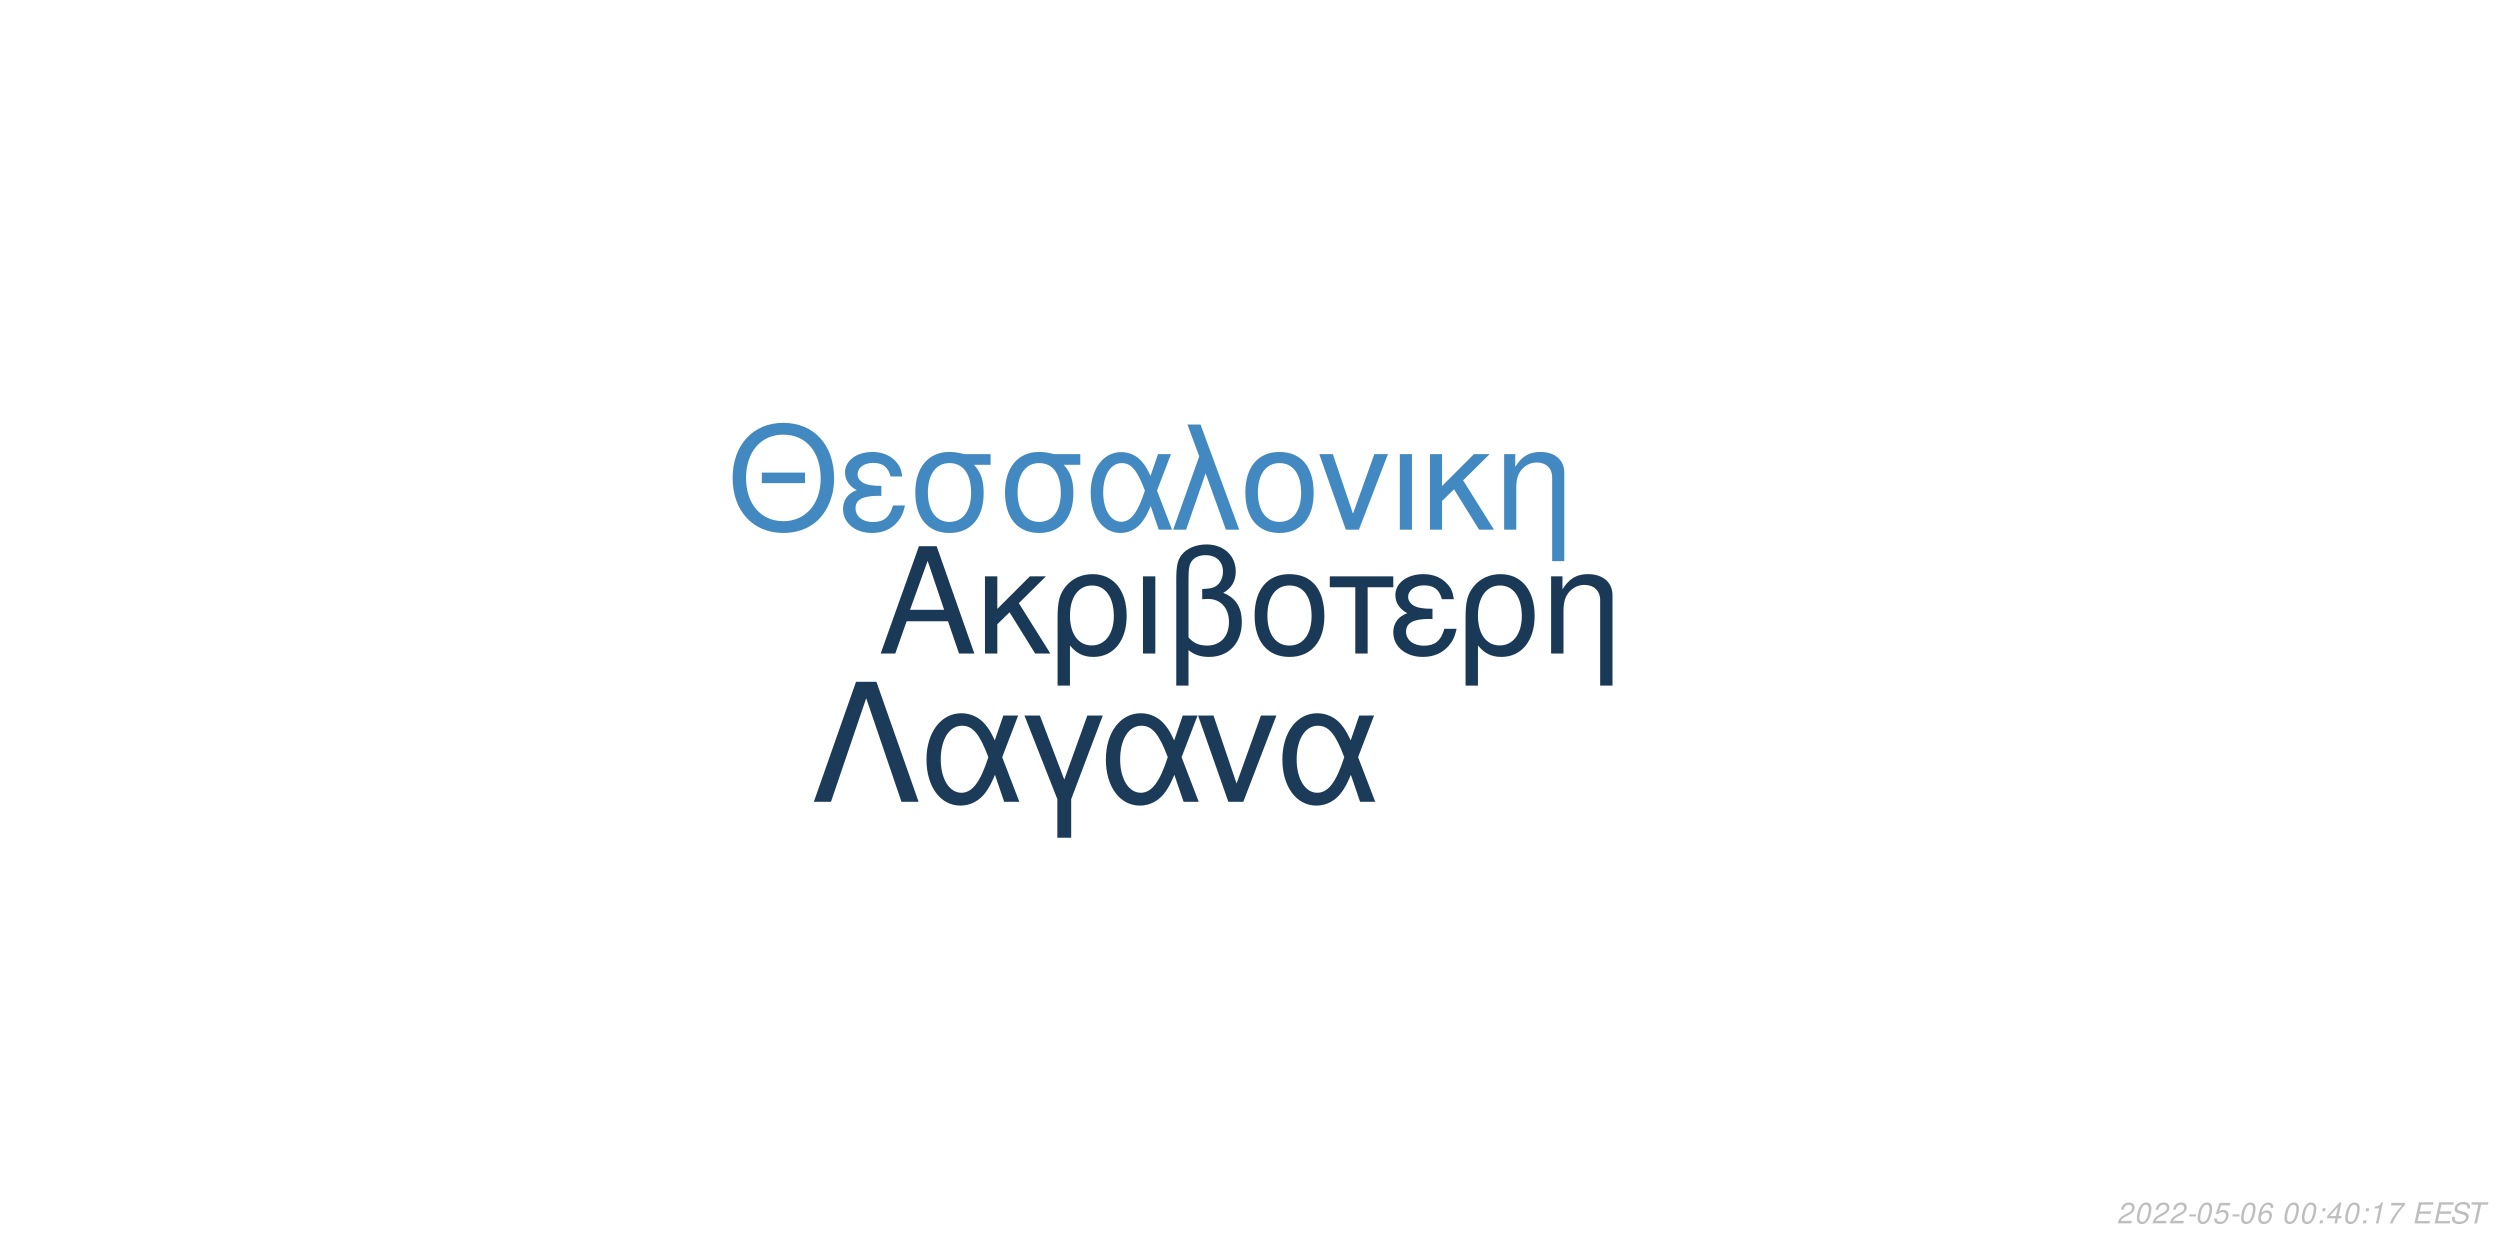
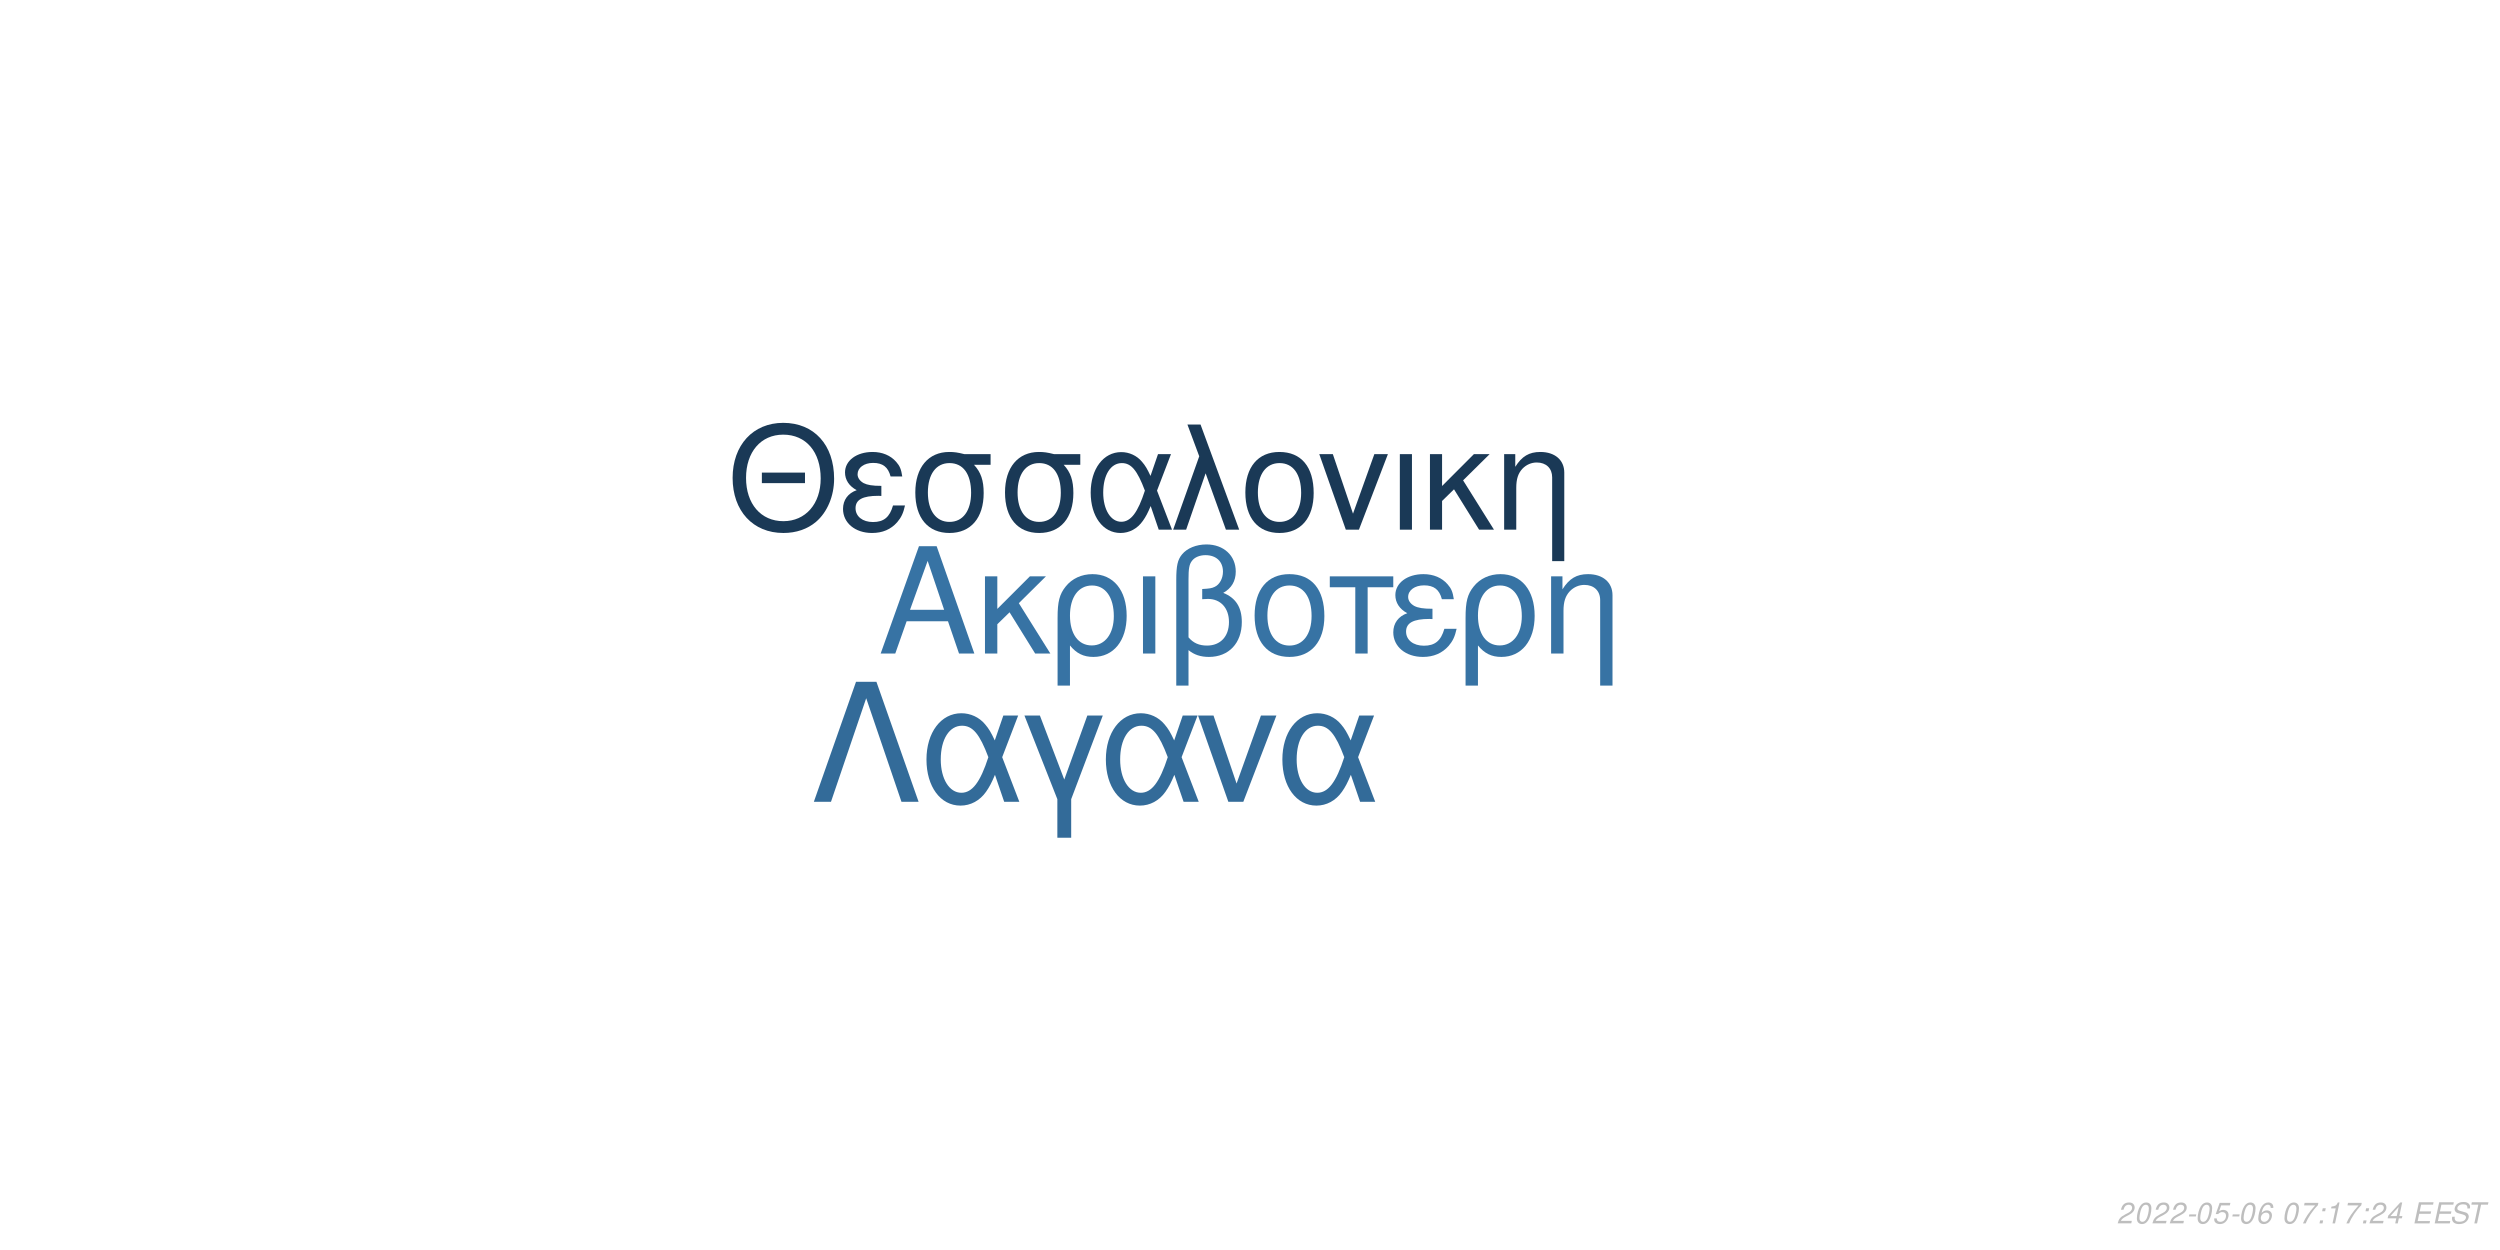
<svg xmlns="http://www.w3.org/2000/svg" xmlns:xlink="http://www.w3.org/1999/xlink" width="864pt" height="432pt" viewBox="0 0 864 432" version="1.1">
  <defs>
    <g>
      <symbol overflow="visible" id="glyph0-0">
        <path style="stroke:none;" d="" />
      </symbol>
      <symbol overflow="visible" id="glyph0-1">
        <path style="stroke:none;" d="M 24.125 -11.141 L 27.938 0 L 33.234 0 L 20.203 -37.094 L 14.094 -37.094 L 0.859 0 L 5.906 0 L 9.828 -11.141 Z M 22.797 -15.109 L 11 -15.109 L 17.094 -32.016 Z M 22.797 -15.109 " />
      </symbol>
      <symbol overflow="visible" id="glyph0-2">
        <path style="stroke:none;" d="M 7.172 -15.422 L 7.172 -26.672 L 2.906 -26.672 L 2.906 0 L 7.172 0 L 7.172 -10.125 L 11.406 -14.25 L 20.25 0 L 25.5 0 L 14.609 -17.406 L 23.969 -26.672 L 18.422 -26.672 Z M 7.172 -15.422 " />
      </symbol>
      <symbol overflow="visible" id="glyph0-3">
        <path style="stroke:none;" d="M 3 11.094 L 7.281 11.094 L 7.281 -2.797 C 9.516 -0.047 11.953 1.172 15.375 1.172 C 22.344 1.172 26.875 -4.422 26.875 -13.031 C 26.875 -21.891 22.297 -27.438 15.062 -27.438 C 11.297 -27.438 7.984 -25.906 5.797 -23.156 C 3.672 -20.516 3 -17.969 3 -12.359 Z M 14.906 -23.516 C 19.547 -23.516 22.438 -19.438 22.438 -12.922 C 22.438 -6.812 19.391 -2.797 14.812 -2.797 C 10.172 -2.797 7.281 -6.766 7.281 -13.125 C 7.281 -19.484 10.234 -23.516 14.906 -23.516 Z M 14.906 -23.516 " />
      </symbol>
      <symbol overflow="visible" id="glyph0-4">
        <path style="stroke:none;" d="M 3.516 0 L 7.781 0 L 7.781 -26.672 L 3.516 -26.672 Z M 3.516 0 " />
      </symbol>
      <symbol overflow="visible" id="glyph0-5">
        <path style="stroke:none;" d="M 4.016 11.094 L 8.25 11.094 L 8.25 -1.172 C 10.172 0.406 12.422 1.172 15.312 1.172 C 22.188 1.172 26.672 -3.609 26.672 -10.891 C 26.672 -15.984 24.578 -19.234 20.25 -20.969 C 23.109 -22.547 24.578 -25.031 24.578 -28.344 C 24.578 -33.844 20.406 -37.703 14.453 -37.703 C 10.938 -37.703 7.734 -36.391 6 -34.25 C 4.484 -32.422 4.016 -30.328 4.016 -25.391 Z M 8.25 -25.656 C 8.25 -29.359 8.5 -30.844 9.469 -32.062 C 10.375 -33.281 12.156 -34 14.094 -34 C 17.812 -34 20.156 -31.812 20.156 -28.297 C 20.156 -25.953 18.984 -23.812 17.297 -23.047 C 16.281 -22.547 15.469 -22.438 12.984 -22.297 L 12.984 -18.781 C 13.734 -18.828 14.344 -18.875 14.969 -18.875 C 19.344 -18.875 22.234 -15.719 22.234 -10.891 C 22.234 -5.906 19.281 -2.75 14.656 -2.75 C 11.953 -2.75 9.922 -3.609 8.25 -5.594 Z M 8.25 -25.656 " />
      </symbol>
      <symbol overflow="visible" id="glyph0-6">
        <path style="stroke:none;" d="M 14.094 -27.438 C 6.562 -27.438 2.094 -22.094 2.094 -13.125 C 2.094 -4.125 6.562 1.172 14.141 1.172 C 21.672 1.172 26.203 -4.172 26.203 -12.922 C 26.203 -22.188 21.828 -27.438 14.094 -27.438 Z M 14.141 -23.516 C 18.938 -23.516 21.781 -19.594 21.781 -12.984 C 21.781 -6.672 18.828 -2.75 14.141 -2.75 C 9.422 -2.75 6.516 -6.672 6.516 -13.125 C 6.516 -19.594 9.422 -23.516 14.141 -23.516 Z M 14.141 -23.516 " />
      </symbol>
      <symbol overflow="visible" id="glyph0-7">
        <path style="stroke:none;" d="M 7.891 0 L 12.156 0 L 12.156 -22.906 L 21.016 -22.906 L 21.016 -26.672 L -0.922 -26.672 L -0.922 -22.906 L 7.891 -22.906 Z M 7.891 0 " />
      </symbol>
      <symbol overflow="visible" id="glyph0-8">
        <path style="stroke:none;" d="M 14.562 -15.469 C 11.344 -15.469 9.562 -15.781 8.297 -16.438 C 6.922 -17.203 6.156 -18.328 6.156 -19.547 C 6.156 -21.891 8.453 -23.562 11.656 -23.562 C 15.062 -23.562 16.953 -22.094 17.812 -18.781 L 21.938 -18.781 C 21.578 -21.266 21.062 -22.5 19.797 -23.922 C 17.812 -26.203 14.906 -27.438 11.453 -27.438 C 5.797 -27.438 1.734 -24.375 1.734 -20.203 C 1.734 -17.609 3.156 -15.375 5.859 -13.938 C 2.797 -12.875 1.016 -10.484 1.016 -7.328 C 1.016 -2.391 5.297 1.172 11.25 1.172 C 14.969 1.172 17.906 -0.109 20.156 -2.641 C 21.578 -4.328 22.297 -5.797 22.906 -8.547 L 18.672 -8.547 C 17.5 -4.422 15.422 -2.703 11.609 -2.703 C 7.938 -2.703 5.438 -4.688 5.438 -7.578 C 5.438 -10.578 7.938 -11.953 13.484 -11.953 C 13.641 -11.953 14.094 -11.953 14.562 -11.906 Z M 14.562 -15.469 " />
      </symbol>
      <symbol overflow="visible" id="glyph0-9">
        <path style="stroke:none;" d="M 3.562 -26.672 L 3.562 0 L 7.844 0 L 7.844 -14.703 C 7.844 -17.906 8.5 -19.891 10.031 -21.531 C 11.406 -22.953 13.188 -23.719 15.062 -23.719 C 18.375 -23.719 20.516 -21.672 20.516 -18.469 L 20.516 11.094 L 24.781 11.094 L 24.781 -20.156 C 24.781 -24.578 21.469 -27.438 16.328 -27.438 C 12.359 -27.438 9.828 -25.906 7.484 -22.188 L 7.484 -26.672 Z M 3.562 -26.672 " />
      </symbol>
      <symbol overflow="visible" id="glyph1-0">
        <path style="stroke:none;" d="" />
      </symbol>
      <symbol overflow="visible" id="glyph1-1">
        <path style="stroke:none;" d="M 26.859 -19.734 L 11.953 -19.734 L 11.953 -16.094 L 26.859 -16.094 Z M 19.328 -36.922 C 8.922 -36.922 1.844 -29.25 1.844 -17.891 C 1.844 -6.484 8.875 1.141 19.391 1.141 C 23.812 1.141 27.703 -0.203 30.641 -2.688 C 34.578 -6.031 36.922 -11.656 36.922 -17.594 C 36.922 -29.297 30 -36.922 19.328 -36.922 Z M 19.328 -32.844 C 27.203 -32.844 32.281 -26.906 32.281 -17.688 C 32.281 -8.922 27.062 -2.938 19.391 -2.938 C 11.609 -2.938 6.484 -8.922 6.484 -17.891 C 6.484 -26.859 11.609 -32.844 19.328 -32.844 Z M 19.328 -32.844 " />
      </symbol>
      <symbol overflow="visible" id="glyph1-2">
        <path style="stroke:none;" d="M 14.25 -15.141 C 11.109 -15.141 9.375 -15.453 8.125 -16.094 C 6.781 -16.844 6.031 -17.938 6.031 -19.141 C 6.031 -21.422 8.266 -23.078 11.406 -23.078 C 14.75 -23.078 16.594 -21.625 17.438 -18.391 L 21.469 -18.391 C 21.125 -20.828 20.625 -22.031 19.391 -23.422 C 17.438 -25.656 14.594 -26.859 11.219 -26.859 C 5.688 -26.859 1.688 -23.875 1.688 -19.781 C 1.688 -17.234 3.094 -15.047 5.734 -13.656 C 2.734 -12.609 1 -10.266 1 -7.172 C 1 -2.344 5.188 1.141 11.016 1.141 C 14.656 1.141 17.547 -0.094 19.734 -2.594 C 21.125 -4.234 21.828 -5.688 22.422 -8.375 L 18.281 -8.375 C 17.141 -4.328 15.094 -2.641 11.359 -2.641 C 7.766 -2.641 5.328 -4.578 5.328 -7.422 C 5.328 -10.359 7.766 -11.703 13.203 -11.703 C 13.359 -11.703 13.797 -11.703 14.25 -11.656 Z M 14.25 -15.141 " />
      </symbol>
      <symbol overflow="visible" id="glyph1-3">
        <path style="stroke:none;" d="M 29 -26.109 L 19.938 -26.109 C 17.594 -26.703 16.438 -26.859 14.703 -26.859 C 7.469 -26.859 2.984 -21.469 2.984 -12.859 C 2.984 -4.031 7.375 1.141 14.797 1.141 C 22.172 1.141 26.609 -4.078 26.609 -12.656 C 26.609 -17.047 25.656 -19.828 23.266 -22.422 L 29 -22.422 Z M 14.797 -23.016 C 19.531 -23.016 22.266 -19.234 22.266 -12.75 C 22.266 -6.531 19.438 -2.688 14.797 -2.688 C 10.172 -2.688 7.328 -6.531 7.328 -12.859 C 7.328 -19.188 10.172 -23.016 14.797 -23.016 Z M 14.797 -23.016 " />
      </symbol>
      <symbol overflow="visible" id="glyph1-4">
        <path style="stroke:none;" d="M 29.344 -26.109 L 24.859 -26.109 L 22.266 -18.578 C 21.125 -21.031 20.484 -22.125 19.328 -23.469 C 17.547 -25.609 14.906 -26.812 12.156 -26.812 C 5.984 -26.812 1.594 -20.984 1.594 -12.812 C 1.594 -4.578 5.828 1.141 11.906 1.141 C 14.953 1.141 17.734 -0.344 19.625 -3.047 C 20.672 -4.531 21.281 -5.688 22.328 -8.172 L 25.109 0 L 29.703 0 L 24.516 -13.5 Z M 20.328 -13.5 C 17.891 -5.922 15.453 -2.734 12.156 -2.734 C 8.516 -2.734 5.922 -6.922 5.922 -12.812 C 5.922 -18.938 8.516 -23.016 12.359 -23.016 C 15.594 -23.016 17.688 -20.531 20.328 -13.5 Z M 20.328 -13.5 " />
      </symbol>
      <symbol overflow="visible" id="glyph1-5">
        <path style="stroke:none;" d="M 1.094 0 L 5.578 0 L 12.312 -19.484 L 19.328 0 L 23.922 0 L 10.562 -36.328 L 6.031 -36.328 L 10.109 -25.359 Z M 1.094 0 " />
      </symbol>
      <symbol overflow="visible" id="glyph1-6">
        <path style="stroke:none;" d="M 13.797 -26.859 C 6.422 -26.859 2.047 -21.625 2.047 -12.859 C 2.047 -4.031 6.422 1.141 13.859 1.141 C 21.234 1.141 25.656 -4.078 25.656 -12.656 C 25.656 -21.719 21.375 -26.859 13.797 -26.859 Z M 13.859 -23.016 C 18.531 -23.016 21.328 -19.188 21.328 -12.703 C 21.328 -6.531 18.438 -2.688 13.859 -2.688 C 9.219 -2.688 6.375 -6.531 6.375 -12.859 C 6.375 -19.188 9.219 -23.016 13.859 -23.016 Z M 13.859 -23.016 " />
      </symbol>
      <symbol overflow="visible" id="glyph1-7">
        <path style="stroke:none;" d="M 14.297 0 L 24.312 -26.109 L 19.625 -26.109 L 12.25 -5.531 L 5.281 -26.109 L 0.594 -26.109 L 9.766 0 Z M 14.297 0 " />
      </symbol>
      <symbol overflow="visible" id="glyph1-8">
        <path style="stroke:none;" d="M 3.438 0 L 7.625 0 L 7.625 -26.109 L 3.438 -26.109 Z M 3.438 0 " />
      </symbol>
      <symbol overflow="visible" id="glyph1-9">
        <path style="stroke:none;" d="M 7.031 -15.094 L 7.031 -26.109 L 2.844 -26.109 L 2.844 0 L 7.031 0 L 7.031 -9.922 L 11.156 -13.953 L 19.828 0 L 24.969 0 L 14.297 -17.047 L 23.469 -26.109 L 18.031 -26.109 Z M 7.031 -15.094 " />
      </symbol>
      <symbol overflow="visible" id="glyph1-10">
        <path style="stroke:none;" d="M 3.484 -26.109 L 3.484 0 L 7.672 0 L 7.672 -14.406 C 7.672 -17.547 8.328 -19.484 9.812 -21.078 C 11.156 -22.469 12.906 -23.219 14.75 -23.219 C 17.984 -23.219 20.078 -21.234 20.078 -18.094 L 20.078 10.859 L 24.266 10.859 L 24.266 -19.734 C 24.266 -24.062 21.031 -26.859 16 -26.859 C 12.109 -26.859 9.609 -25.359 7.328 -21.719 L 7.328 -26.109 Z M 3.484 -26.109 " />
      </symbol>
      <symbol overflow="visible" id="glyph2-0">
        <path style="stroke:none;" d="" />
      </symbol>
      <symbol overflow="visible" id="glyph2-1">
        <path style="stroke:none;" d="M 22.531 -41.484 L 15.484 -41.484 L 0.906 0 L 6.828 0 L 19 -35.797 L 31.188 0 L 37.109 0 Z M 22.531 -41.484 " />
      </symbol>
      <symbol overflow="visible" id="glyph2-2">
        <path style="stroke:none;" d="M 33.516 -29.812 L 28.391 -29.812 L 25.438 -21.219 C 24.125 -24.016 23.391 -25.266 22.078 -26.797 C 20.031 -29.25 17.016 -30.609 13.891 -30.609 C 6.828 -30.609 1.828 -23.953 1.828 -14.625 C 1.828 -5.234 6.656 1.312 13.594 1.312 C 17.078 1.312 20.266 -0.391 22.422 -3.469 C 23.609 -5.172 24.297 -6.484 25.5 -9.328 L 28.688 0 L 33.922 0 L 28 -15.422 Z M 23.219 -15.422 C 20.422 -6.766 17.641 -3.125 13.891 -3.125 C 9.734 -3.125 6.766 -7.906 6.766 -14.625 C 6.766 -21.625 9.734 -26.297 14.109 -26.297 C 17.812 -26.297 20.203 -23.453 23.219 -15.422 Z M 23.219 -15.422 " />
      </symbol>
      <symbol overflow="visible" id="glyph2-3">
        <path style="stroke:none;" d="M 12.062 12.406 L 16.844 12.406 L 16.844 -0.906 L 27.766 -29.812 L 22.422 -29.812 L 14.453 -7.688 L 6.031 -29.812 L 0.688 -29.812 L 12.062 -0.906 Z M 12.062 12.406 " />
      </symbol>
      <symbol overflow="visible" id="glyph2-4">
        <path style="stroke:none;" d="M 16.328 0 L 27.766 -29.812 L 22.422 -29.812 L 14 -6.312 L 6.031 -29.812 L 0.688 -29.812 L 11.156 0 Z M 16.328 0 " />
      </symbol>
      <symbol overflow="visible" id="glyph3-0">
        <path style="stroke:none;" d="" />
      </symbol>
      <symbol overflow="visible" id="glyph3-1">
        <path style="stroke:none;" d="M 5.234 -0.875 L 1.469 -0.875 C 1.641 -1.375 2.203 -1.891 3.109 -2.344 L 4.234 -2.938 C 5.562 -3.625 6.219 -4.469 6.219 -5.484 C 6.219 -5.938 6.062 -6.359 5.797 -6.656 C 5.469 -7.047 4.984 -7.234 4.312 -7.234 C 2.766 -7.234 1.891 -6.453 1.484 -4.734 L 2.375 -4.734 C 2.484 -5.188 2.609 -5.484 2.797 -5.75 C 3.094 -6.203 3.609 -6.453 4.188 -6.453 C 4.891 -6.453 5.344 -6.031 5.344 -5.375 C 5.344 -4.703 4.859 -4.094 4.016 -3.656 L 2.984 -3.125 C 1.234 -2.188 0.797 -1.656 0.344 -0.016 L 5.047 -0.016 Z M 5.234 -0.875 " />
      </symbol>
      <symbol overflow="visible" id="glyph3-2">
        <path style="stroke:none;" d="M 4.203 -7.234 C 3.375 -7.234 2.688 -6.812 2.125 -5.984 C 1.484 -5.047 0.984 -3.188 0.984 -1.734 C 0.984 -1.109 1.172 -0.562 1.484 -0.266 C 1.797 0.047 2.281 0.234 2.766 0.234 C 3.625 0.234 4.281 -0.156 4.859 -1.016 C 5.516 -1.953 6 -3.797 6 -5.266 C 6 -6.5 5.328 -7.234 4.203 -7.234 Z M 4.094 -6.453 C 4.734 -6.453 5.125 -5.984 5.125 -5.156 C 5.125 -4.203 4.781 -2.625 4.406 -1.812 C 3.984 -0.938 3.516 -0.547 2.875 -0.547 C 2.25 -0.547 1.875 -1.031 1.875 -1.828 C 1.875 -2.797 2.203 -4.344 2.594 -5.203 C 2.984 -6.047 3.453 -6.453 4.094 -6.453 Z M 4.094 -6.453 " />
      </symbol>
      <symbol overflow="visible" id="glyph3-3">
        <path style="stroke:none;" d="M 3.516 -3.125 L 1.125 -3.125 L 0.969 -2.406 L 3.359 -2.406 Z M 3.516 -3.125 " />
      </symbol>
      <symbol overflow="visible" id="glyph3-4">
        <path style="stroke:none;" d="M 6.297 -7.094 L 2.594 -7.094 L 1.234 -3.234 L 2.047 -3.234 C 2.656 -3.766 2.938 -3.906 3.531 -3.906 C 4.328 -3.906 4.797 -3.453 4.797 -2.688 C 4.797 -1.438 3.969 -0.547 2.828 -0.547 C 2.031 -0.547 1.609 -0.938 1.578 -1.734 L 0.703 -1.734 L 0.703 -1.516 C 0.703 -0.938 0.844 -0.547 1.188 -0.266 C 1.562 0.062 2.078 0.234 2.703 0.234 C 3.656 0.234 4.391 -0.156 4.984 -0.922 C 5.422 -1.5 5.672 -2.234 5.672 -2.953 C 5.672 -4 4.938 -4.672 3.812 -4.672 C 3.328 -4.672 2.906 -4.547 2.406 -4.234 L 3.109 -6.219 L 6.109 -6.219 Z M 6.297 -7.094 " />
      </symbol>
      <symbol overflow="visible" id="glyph3-5">
        <path style="stroke:none;" d="M 6.125 -5.344 L 6.141 -5.625 C 6.141 -6.609 5.453 -7.234 4.391 -7.234 C 3.438 -7.234 2.641 -6.719 2.016 -5.703 C 1.422 -4.781 0.938 -2.953 0.938 -1.688 C 0.938 -0.516 1.688 0.234 2.859 0.234 C 3.703 0.234 4.438 -0.156 5 -0.875 C 5.406 -1.422 5.672 -2.156 5.672 -2.766 C 5.672 -3.812 4.969 -4.5 3.906 -4.5 C 3.234 -4.5 2.672 -4.234 2.094 -3.625 C 2.406 -5.375 3.234 -6.453 4.25 -6.453 C 4.703 -6.453 5.062 -6.234 5.172 -5.844 C 5.203 -5.719 5.234 -5.578 5.25 -5.344 Z M 3.656 -3.734 C 4.344 -3.734 4.797 -3.281 4.797 -2.625 C 4.797 -1.469 3.984 -0.547 2.984 -0.547 C 2.297 -0.547 1.812 -1.047 1.812 -1.766 C 1.812 -2.859 2.625 -3.734 3.656 -3.734 Z M 3.656 -3.734 " />
      </symbol>
      <symbol overflow="visible" id="glyph3-6">
        <path style="stroke:none;" d="" />
      </symbol>
      <symbol overflow="visible" id="glyph3-7">
-         <path style="stroke:none;" d="M 2.359 -1.031 L 1.312 -1.031 L 1.094 0 L 2.141 0 Z M 3.266 -5.234 L 2.219 -5.234 L 2 -4.203 L 3.047 -4.203 Z M 3.266 -5.234 " />
+         <path style="stroke:none;" d="M 6.703 -7.094 L 1.953 -7.094 L 1.766 -6.219 L 5.594 -6.219 C 3.344 -3.688 2.266 -2.109 1.375 0 L 2.344 0 C 3.031 -1.906 4.828 -4.594 6.547 -6.281 Z M 6.703 -7.094 " />
      </symbol>
      <symbol overflow="visible" id="glyph3-8">
-         <path style="stroke:none;" d="M 3.625 -1.75 L 3.266 0 L 4.141 0 L 4.516 -1.75 L 5.562 -1.75 L 5.734 -2.531 L 4.688 -2.531 L 5.688 -7.234 L 5.016 -7.234 L 0.844 -2.672 L 0.641 -1.75 Z M 3.797 -2.531 L 1.594 -2.531 L 4.469 -5.703 Z M 3.797 -2.531 " />
+         <path style="stroke:none;" d="M 2.359 -1.031 L 1.312 -1.031 L 1.094 0 L 2.141 0 Z M 3.266 -5.234 L 2.219 -5.234 L 2 -4.203 L 3.047 -4.203 Z M 3.266 -5.234 " />
      </symbol>
      <symbol overflow="visible" id="glyph3-9">
        <path style="stroke:none;" d="M 3.703 -5.188 L 2.594 0 L 3.469 0 L 5.016 -7.234 L 4.438 -7.234 C 3.906 -6.156 3.688 -6.016 2.234 -5.812 L 2.109 -5.188 Z M 3.703 -5.188 " />
      </symbol>
      <symbol overflow="visible" id="glyph3-10">
-         <path style="stroke:none;" d="M 6.703 -7.094 L 1.953 -7.094 L 1.766 -6.219 L 5.594 -6.219 C 3.344 -3.688 2.266 -2.109 1.375 0 L 2.344 0 C 3.031 -1.906 4.828 -4.594 6.547 -6.281 Z M 6.703 -7.094 " />
+         <path style="stroke:none;" d="M 3.625 -1.75 L 3.266 0 L 4.141 0 L 4.516 -1.75 L 5.562 -1.75 L 5.734 -2.531 L 4.688 -2.531 L 5.688 -7.234 L 5.016 -7.234 L 0.844 -2.672 L 0.641 -1.75 Z M 3.797 -2.531 L 1.594 -2.531 L 4.469 -5.703 Z M 3.797 -2.531 " />
      </symbol>
      <symbol overflow="visible" id="glyph3-11">
        <path style="stroke:none;" d="M 2.547 -3.312 L 6.5 -3.312 L 6.688 -4.141 L 2.719 -4.141 L 3.219 -6.469 L 7.344 -6.469 L 7.516 -7.297 L 2.453 -7.297 L 0.906 0 L 6.125 0 L 6.297 -0.812 L 2.016 -0.812 Z M 2.547 -3.312 " />
      </symbol>
      <symbol overflow="visible" id="glyph3-12">
        <path style="stroke:none;" d="M 7.062 -5.156 C 7.125 -5.438 7.141 -5.562 7.141 -5.703 C 7.141 -6.156 6.938 -6.594 6.594 -6.891 C 6.188 -7.25 5.656 -7.406 4.875 -7.406 C 3.844 -7.406 3.047 -7.125 2.5 -6.562 C 2.094 -6.141 1.781 -5.438 1.781 -4.922 C 1.781 -4.297 2.219 -3.766 2.891 -3.562 L 4.594 -3.094 C 5.406 -2.859 5.734 -2.578 5.734 -2.094 C 5.734 -1.781 5.547 -1.406 5.266 -1.141 C 4.844 -0.766 4.266 -0.578 3.453 -0.578 C 2.328 -0.578 1.812 -0.984 1.812 -1.906 C 1.812 -2.047 1.812 -2.125 1.844 -2.312 L 0.984 -2.312 C 0.906 -2.062 0.891 -1.906 0.891 -1.688 C 0.891 -0.484 1.797 0.234 3.297 0.234 C 4.359 0.234 5.234 -0.062 5.812 -0.609 C 6.344 -1.078 6.688 -1.797 6.688 -2.375 C 6.688 -2.641 6.609 -2.906 6.453 -3.156 C 6.234 -3.5 5.938 -3.703 5.469 -3.828 L 3.75 -4.312 C 2.984 -4.547 2.734 -4.734 2.734 -5.188 C 2.734 -5.547 2.875 -5.844 3.188 -6.109 C 3.547 -6.438 4.031 -6.594 4.703 -6.594 C 5.266 -6.594 5.688 -6.484 5.906 -6.297 C 6.094 -6.125 6.219 -5.797 6.219 -5.516 C 6.219 -5.422 6.203 -5.344 6.188 -5.156 Z M 7.062 -5.156 " />
      </symbol>
      <symbol overflow="visible" id="glyph3-13">
        <path style="stroke:none;" d="M 4.938 -6.469 L 7.312 -6.469 L 7.484 -7.297 L 1.75 -7.297 L 1.578 -6.469 L 3.984 -6.469 L 2.609 0 L 3.547 0 Z M 4.938 -6.469 " />
      </symbol>
    </g>
  </defs>
  <g id="surface1">
    <rect x="0" y="0" width="864" height="432" style="fill:rgb(100%,100%,100%);fill-opacity:1;stroke:none;" />
-     <g style="fill:rgb(10.196%,22.353%,33.725%);fill-opacity:1;">
+     <g style="fill:rgb(21.569%,45.098%,64.314%);fill-opacity:1;">
      <use xlink:href="#glyph0-1" x="303.5" y="225.861" />
      <use xlink:href="#glyph0-2" x="337.5" y="225.861" />
      <use xlink:href="#glyph0-3" x="362.5" y="225.861" />
      <use xlink:href="#glyph0-4" x="391.5" y="225.861" />
      <use xlink:href="#glyph0-5" x="402.5" y="225.861" />
      <use xlink:href="#glyph0-6" x="431.5" y="225.861" />
      <use xlink:href="#glyph0-7" x="460.5" y="225.861" />
      <use xlink:href="#glyph0-8" x="480.5" y="225.861" />
      <use xlink:href="#glyph0-3" x="503.5" y="225.861" />
      <use xlink:href="#glyph0-9" x="532.5" y="225.861" />
    </g>
-     <g style="fill:rgb(25.882%,53.725%,75.686%);fill-opacity:1;">
+     <g style="fill:rgb(10.196%,22.353%,33.725%);fill-opacity:1;">
      <use xlink:href="#glyph1-1" x="251.348" y="183.058" />
      <use xlink:href="#glyph1-2" x="290.348" y="183.058" />
      <use xlink:href="#glyph1-3" x="313.348" y="183.058" />
      <use xlink:href="#glyph1-3" x="344.348" y="183.058" />
      <use xlink:href="#glyph1-4" x="375.348" y="183.058" />
      <use xlink:href="#glyph1-5" x="404.348" y="183.058" />
      <use xlink:href="#glyph1-6" x="428.348" y="183.058" />
      <use xlink:href="#glyph1-7" x="455.348" y="183.058" />
      <use xlink:href="#glyph1-8" x="480.348" y="183.058" />
      <use xlink:href="#glyph1-9" x="491.348" y="183.058" />
      <use xlink:href="#glyph1-10" x="516.348" y="183.058" />
    </g>
-     <g style="fill:rgb(10.588%,23.137%,34.902%);fill-opacity:1;">
+     <g style="fill:rgb(20%,41.961%,60%);fill-opacity:1;">
      <use xlink:href="#glyph2-1" x="280.359" y="277.105" />
      <use xlink:href="#glyph2-2" x="318.359" y="277.105" />
      <use xlink:href="#glyph2-3" x="353.359" y="277.105" />
      <use xlink:href="#glyph2-2" x="380.359" y="277.105" />
      <use xlink:href="#glyph2-4" x="413.359" y="277.105" />
      <use xlink:href="#glyph2-2" x="441.359" y="277.105" />
    </g>
    <g style="fill:rgb(74.51%,74.51%,74.51%);fill-opacity:1;">
      <use xlink:href="#glyph3-1" x="731.52" y="422.81" />
      <use xlink:href="#glyph3-2" x="737.52" y="422.81" />
      <use xlink:href="#glyph3-1" x="743.52" y="422.81" />
      <use xlink:href="#glyph3-1" x="749.52" y="422.81" />
      <use xlink:href="#glyph3-3" x="755.52" y="422.81" />
      <use xlink:href="#glyph3-2" x="758.52" y="422.81" />
      <use xlink:href="#glyph3-4" x="764.52" y="422.81" />
      <use xlink:href="#glyph3-3" x="770.52" y="422.81" />
      <use xlink:href="#glyph3-2" x="773.52" y="422.81" />
      <use xlink:href="#glyph3-5" x="779.52" y="422.81" />
      <use xlink:href="#glyph3-6" x="785.52" y="422.81" />
      <use xlink:href="#glyph3-2" x="788.52" y="422.81" />
-       <use xlink:href="#glyph3-2" x="794.52" y="422.81" />
-       <use xlink:href="#glyph3-7" x="800.52" y="422.81" />
-       <use xlink:href="#glyph3-8" x="803.52" y="422.81" />
-       <use xlink:href="#glyph3-2" x="809.52" y="422.81" />
-       <use xlink:href="#glyph3-7" x="815.52" y="422.81" />
-       <use xlink:href="#glyph3-9" x="818.52" y="422.81" />
+       <use xlink:href="#glyph3-7" x="794.52" y="422.81" />
+       <use xlink:href="#glyph3-8" x="800.52" y="422.81" />
+       <use xlink:href="#glyph3-9" x="803.52" y="422.81" />
+       <use xlink:href="#glyph3-7" x="809.52" y="422.81" />
+       <use xlink:href="#glyph3-8" x="815.52" y="422.81" />
+       <use xlink:href="#glyph3-1" x="818.52" y="422.81" />
      <use xlink:href="#glyph3-10" x="824.52" y="422.81" />
      <use xlink:href="#glyph3-6" x="830.52" y="422.81" />
      <use xlink:href="#glyph3-11" x="833.52" y="422.81" />
      <use xlink:href="#glyph3-11" x="840.52" y="422.81" />
      <use xlink:href="#glyph3-12" x="846.52" y="422.81" />
      <use xlink:href="#glyph3-13" x="852.52" y="422.81" />
    </g>
  </g>
</svg>
